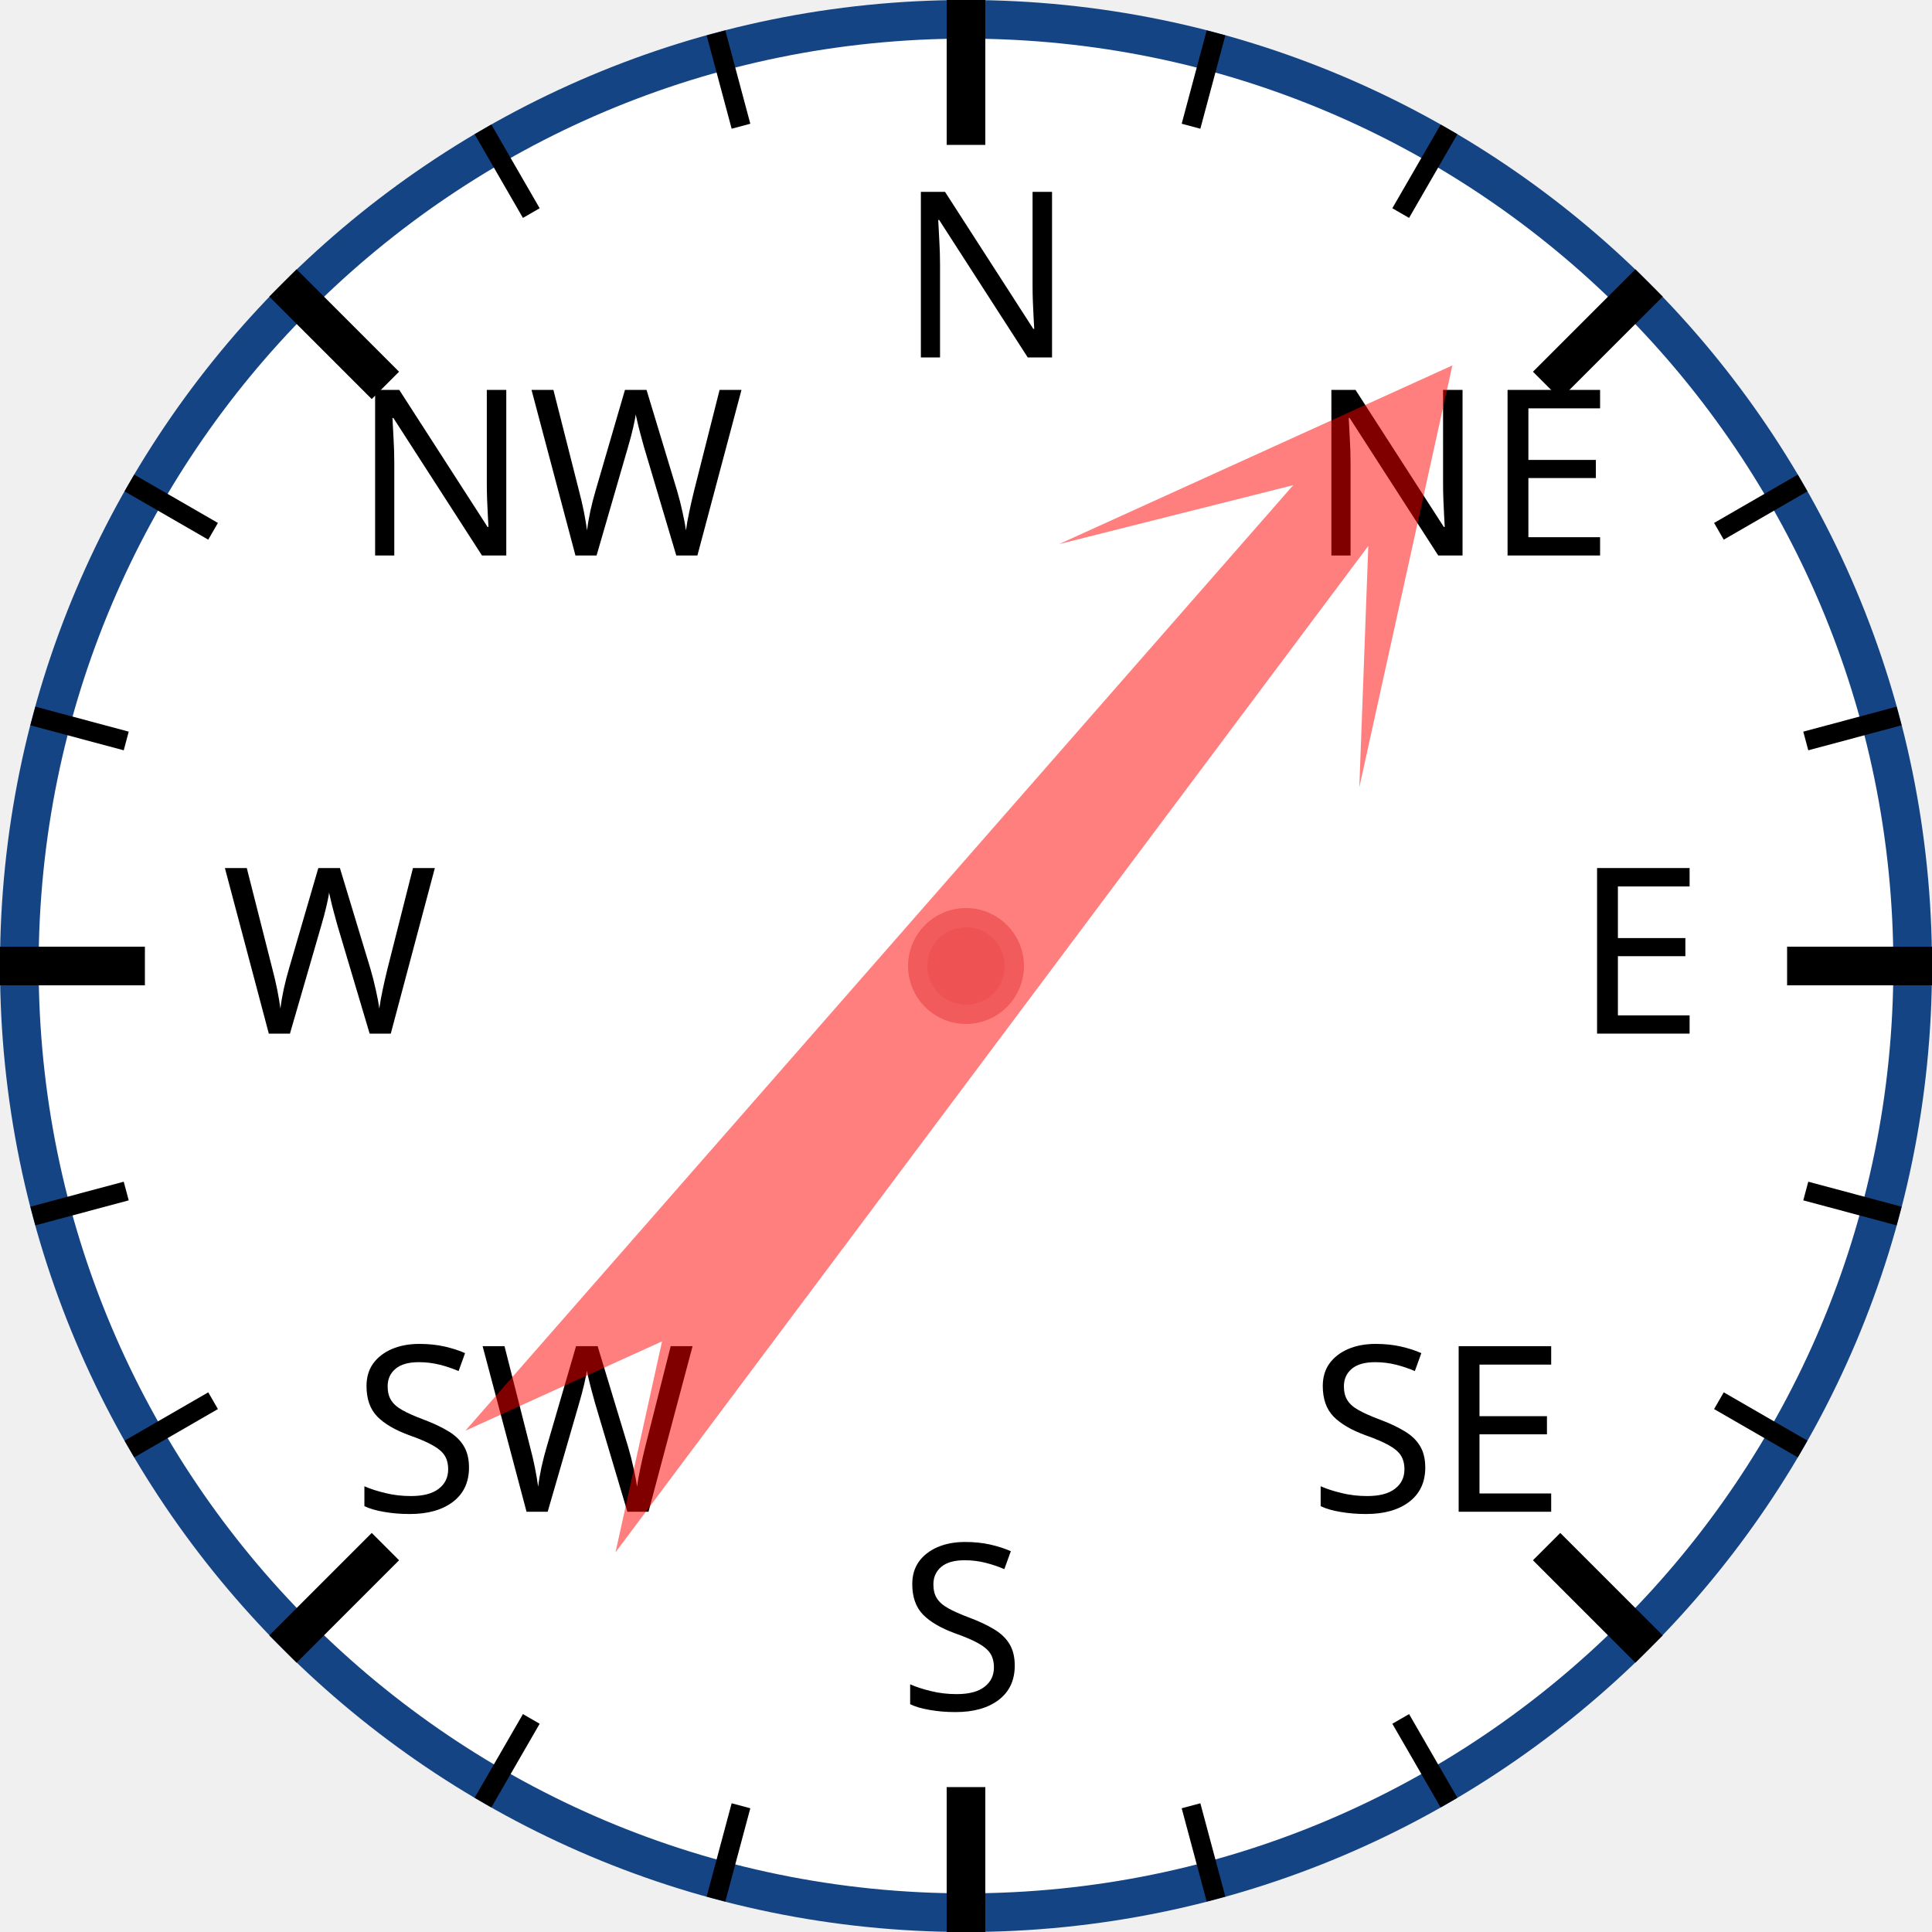
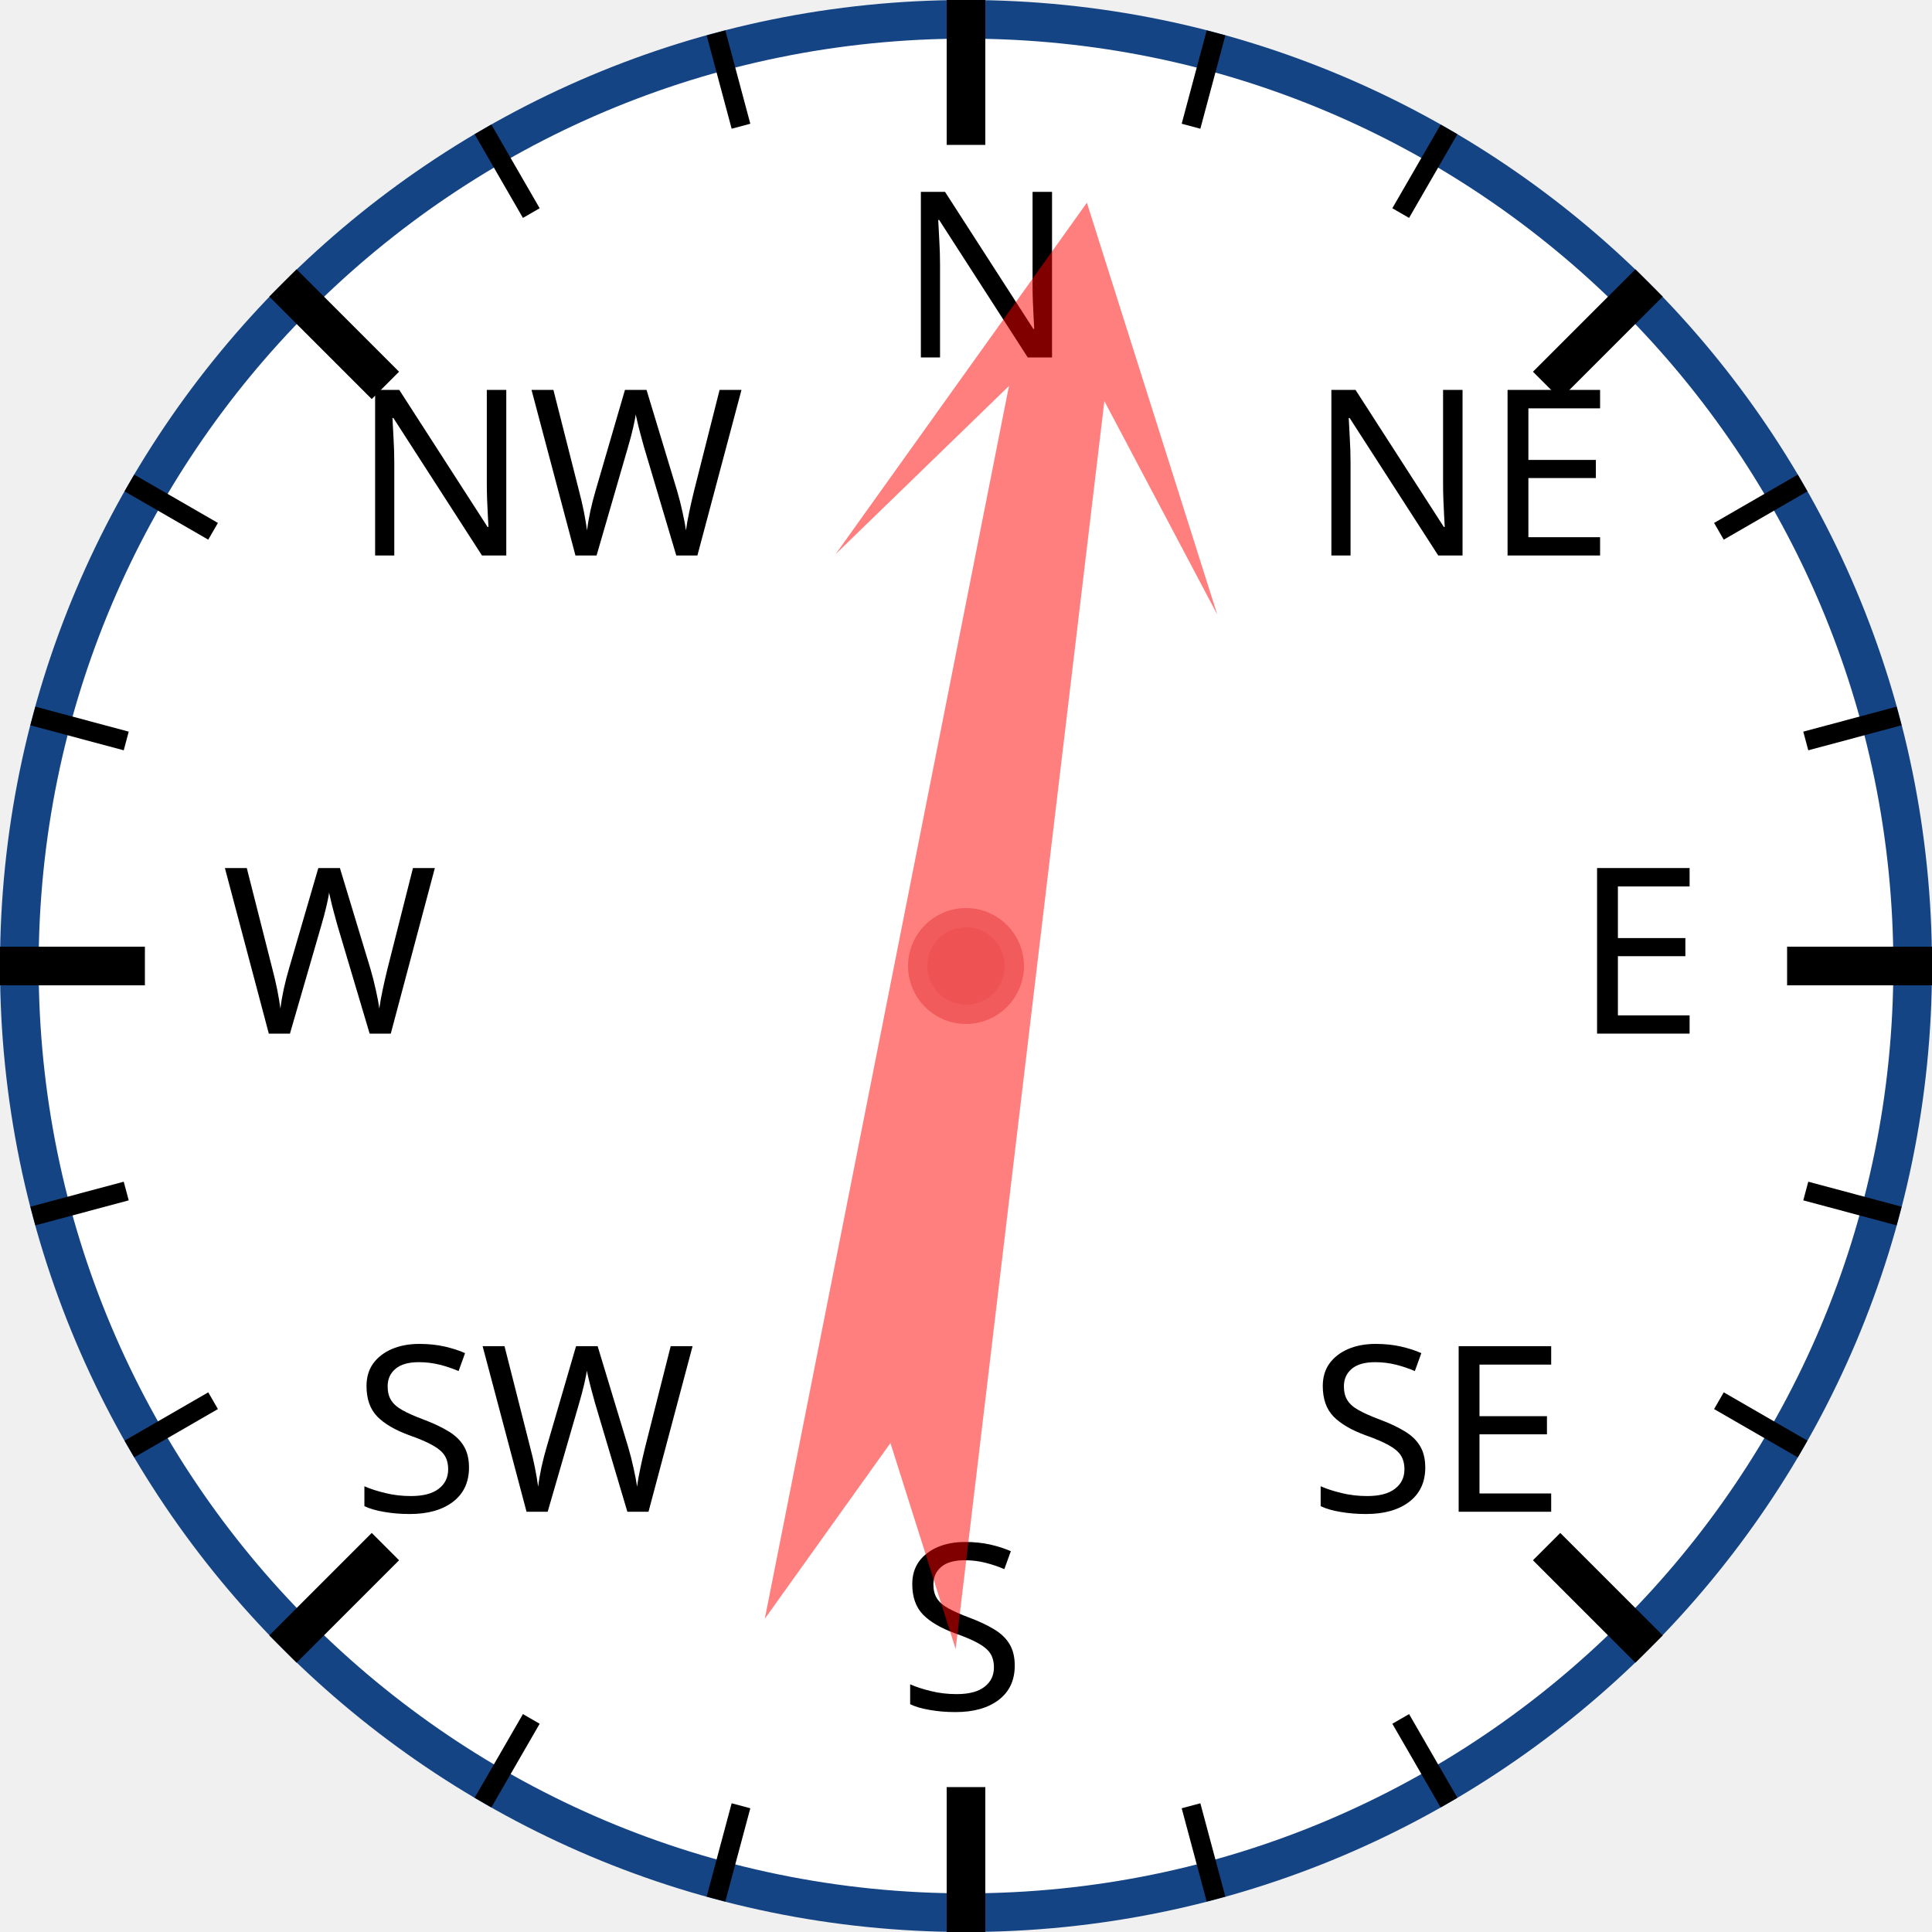
<svg xmlns="http://www.w3.org/2000/svg" width="120px" height="120px" viewBox="0 0 200 200">
  <circle cx="100" cy="100" r="98" style="fill: white; stroke: #154485; stroke-width: 4;" />
  <text x="93.0" y="37.0" style="font-family: sans-serif; font-size: 18pt;">N</text>
  <line x1="100.0" y1="0.0" x2="100.0" y2="15.0" style="stroke: black; stroke-width: 4;" />
  <line x1="74.118" y1="3.407" x2="76.706" y2="13.067" style="stroke: black; stroke-width: 2;" />
  <line x1="50" y1="13.397" x2="55" y2="22.058" style="stroke: black; stroke-width: 2;" />
  <text x="36.503" y="57.503" style="font-family: sans-serif; font-size: 18pt;">NW</text>
  <line x1="29.289" y1="29.289" x2="39.896" y2="39.896" style="stroke: black; stroke-width: 4;" />
  <line x1="13.397" y1="50" x2="22.058" y2="55" style="stroke: black; stroke-width: 2;" />
  <line x1="3.407" y1="74.118" x2="13.067" y2="76.706" style="stroke: black; stroke-width: 2;" />
  <text x="23.0" y="107.0" style="font-family: sans-serif; font-size: 18pt;">W</text>
  <line x1="0.0" y1="100.0" x2="15.0" y2="100.0" style="stroke: black; stroke-width: 4;" />
  <line x1="3.407" y1="125.882" x2="13.067" y2="123.294" style="stroke: black; stroke-width: 2;" />
  <line x1="13.397" y1="150" x2="22.058" y2="145" style="stroke: black; stroke-width: 2;" />
  <text x="36.503" y="156.497" style="font-family: sans-serif; font-size: 18pt;">SW</text>
  <line x1="29.289" y1="170.711" x2="39.896" y2="160.104" style="stroke: black; stroke-width: 4;" />
  <line x1="50" y1="186.603" x2="55" y2="177.942" style="stroke: black; stroke-width: 2;" />
  <line x1="74.118" y1="196.593" x2="76.706" y2="186.933" style="stroke: black; stroke-width: 2;" />
  <text x="93" y="177.0" style="font-family: sans-serif; font-size: 18pt;">S</text>
  <line x1="100" y1="200.0" x2="100" y2="185.0" style="stroke: black; stroke-width: 4;" />
  <line x1="125.882" y1="196.593" x2="123.294" y2="186.933" style="stroke: black; stroke-width: 2;" />
  <line x1="150.0" y1="186.603" x2="145.0" y2="177.942" style="stroke: black; stroke-width: 2;" />
  <text x="135.497" y="156.497" style="font-family: sans-serif; font-size: 18pt;">SE</text>
  <line x1="170.711" y1="170.711" x2="160.104" y2="160.104" style="stroke: black; stroke-width: 4;" />
  <line x1="186.603" y1="150" x2="177.942" y2="145" style="stroke: black; stroke-width: 2;" />
  <line x1="196.593" y1="125.882" x2="186.933" y2="123.294" style="stroke: black; stroke-width: 2;" />
  <text x="163.0" y="107" style="font-family: sans-serif; font-size: 18pt;">E</text>
  <line x1="200.0" y1="100" x2="185.0" y2="100" style="stroke: black; stroke-width: 4;" />
  <line x1="196.593" y1="74.118" x2="186.933" y2="76.706" style="stroke: black; stroke-width: 2;" />
  <line x1="186.603" y1="50" x2="177.942" y2="55" style="stroke: black; stroke-width: 2;" />
  <text x="135.497" y="57.503" style="font-family: sans-serif; font-size: 18pt;">NE</text>
  <line x1="170.711" y1="29.289" x2="160.104" y2="39.896" style="stroke: black; stroke-width: 4;" />
  <line x1="150" y1="13.397" x2="145" y2="22.058" style="stroke: black; stroke-width: 2;" />
  <line x1="125.882" y1="3.407" x2="123.294" y2="13.067" style="stroke: black; stroke-width: 2;" />
-   <polygon points="100 20 120 60 105 40 110 170 100 150 90 170 95 40 80 60" style="fill: red; fill-opacity: 0.5;" transform="rotate(39,100,100)" />
+   <polygon points="100 20 120 60 105 40 110 170 100 150 90 170 95 40 80 60" style="fill: red; fill-opacity: 0.5;" transform="rotate(9,100,100)" />
  <circle cx="100" cy="100" r="5" style="fill: #EE5252; stroke: #F25B5B; stroke-width: 2;" />
</svg>
